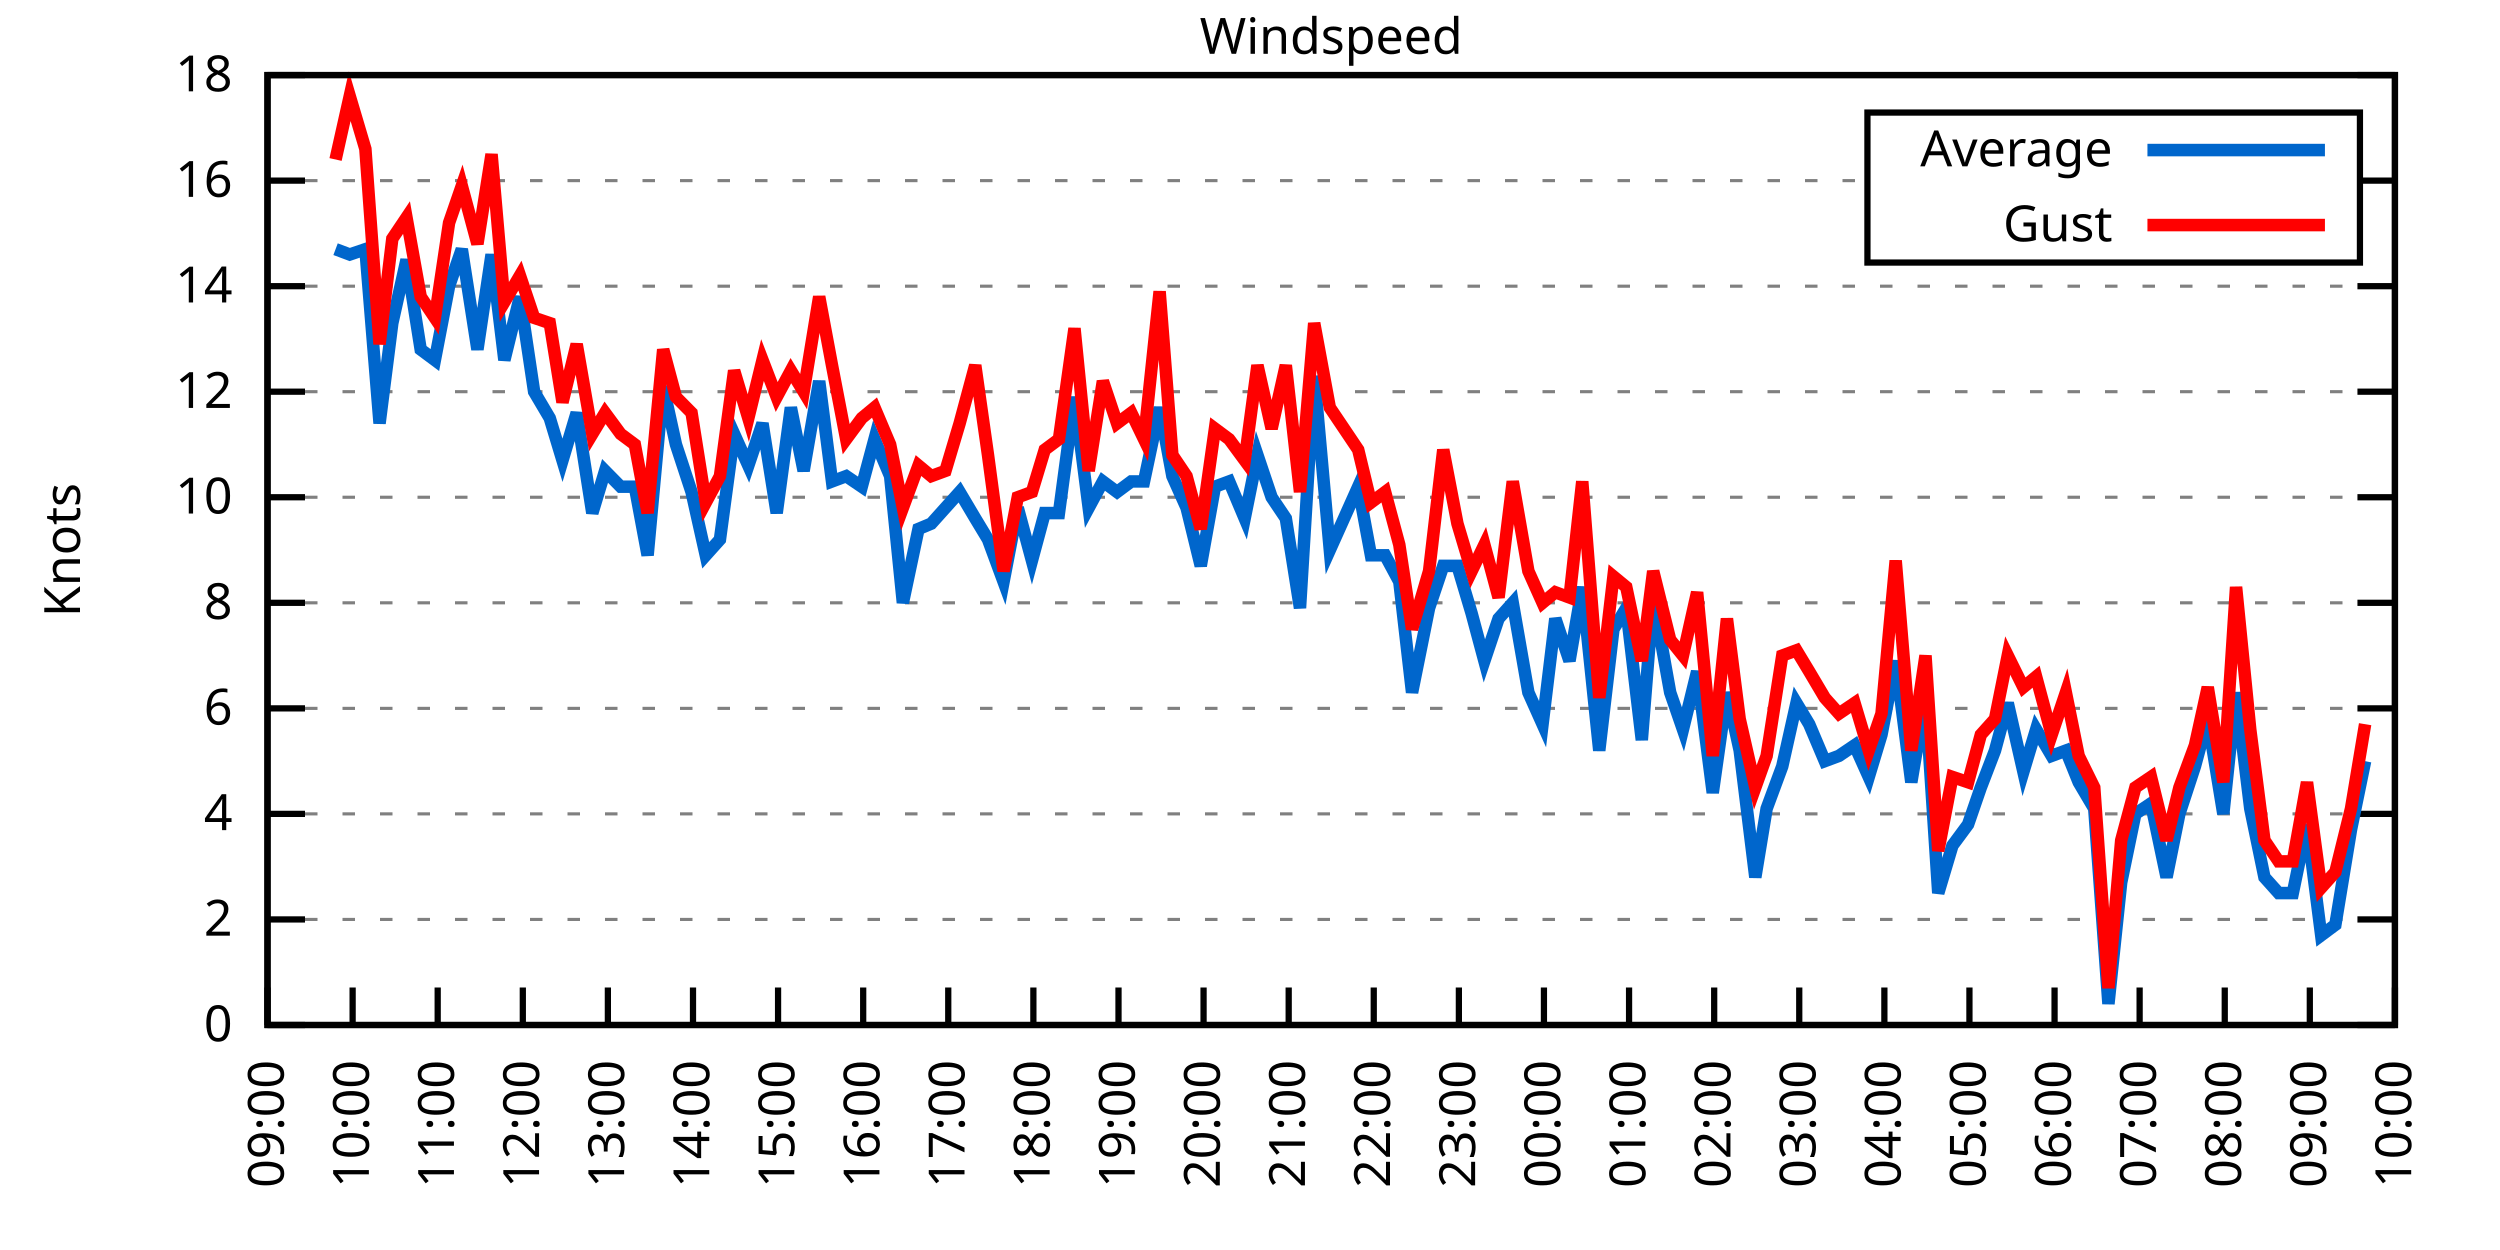
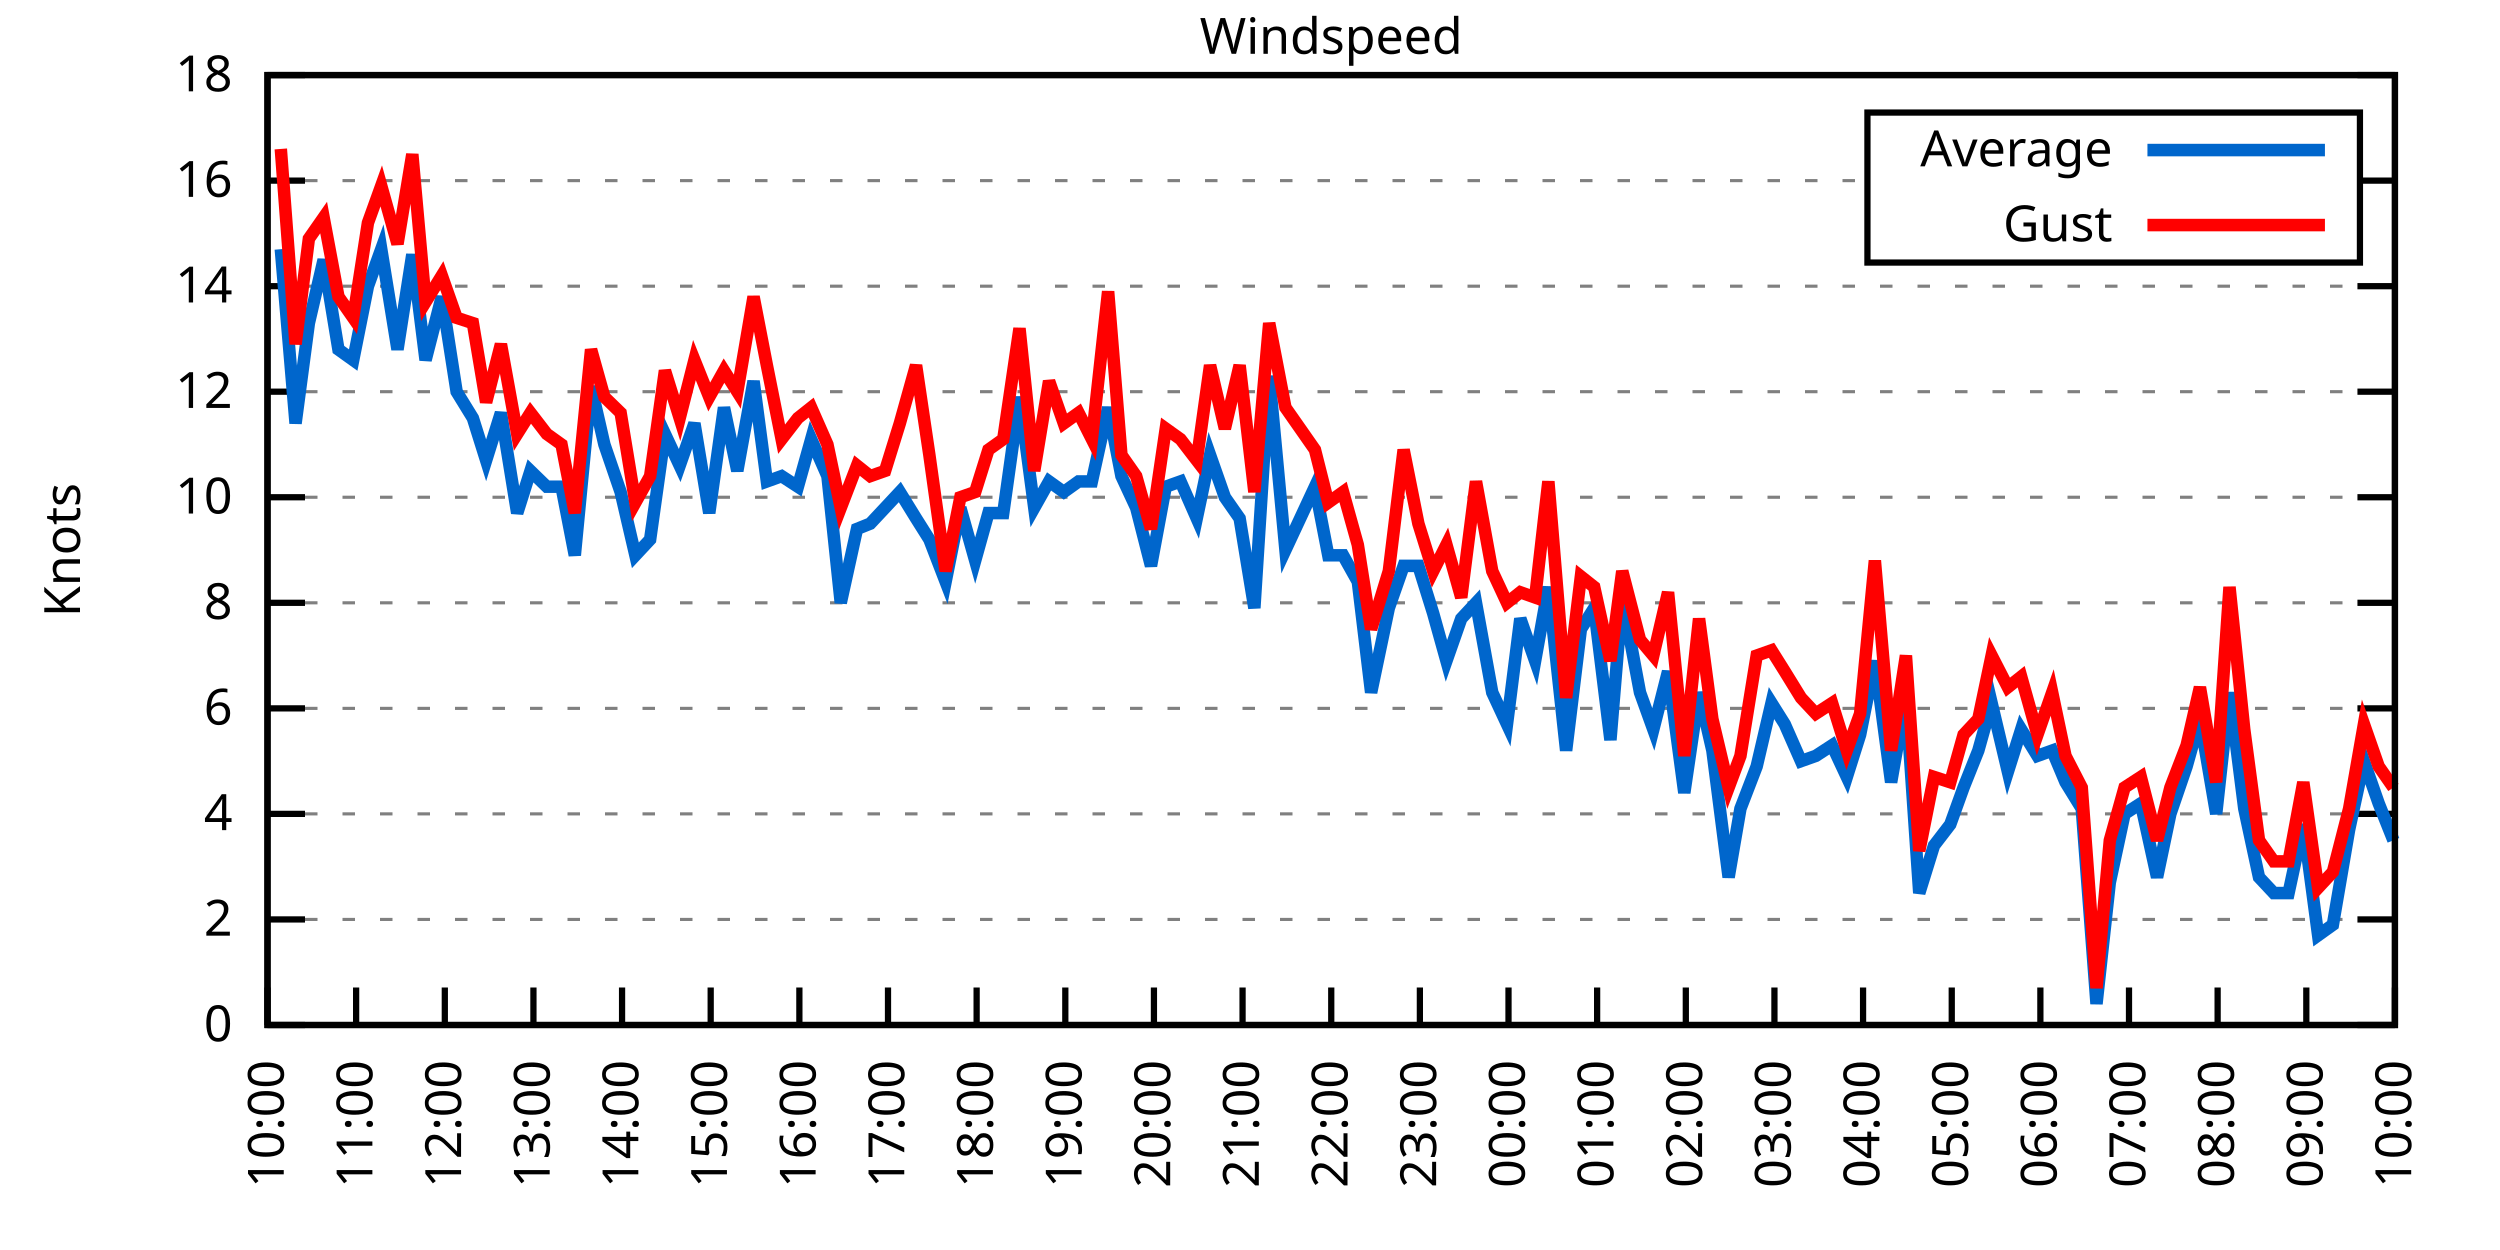
<svg xmlns="http://www.w3.org/2000/svg" xmlns:xlink="http://www.w3.org/1999/xlink" width="400" height="200" viewBox="0 0 400 200">
  <g id="gnuplot_canvas">
    <rect x="0" y="0" width="400" height="200" fill="none" />
    <defs>
      <circle id="gpDot" r="0.5" stroke-width="0.5" stroke="currentColor" />
      <path id="gpPt0" stroke-width="0.333" stroke="currentColor" d="M-1,0 h2 M0,-1 v2" />
      <path id="gpPt1" stroke-width="0.333" stroke="currentColor" d="M-1,-1 L1,1 M1,-1 L-1,1" />
      <path id="gpPt2" stroke-width="0.333" stroke="currentColor" d="M-1,0 L1,0 M0,-1 L0,1 M-1,-1 L1,1 M-1,1 L1,-1" />
      <rect id="gpPt3" stroke-width="0.333" stroke="currentColor" x="-1" y="-1" width="2" height="2" />
      <rect id="gpPt4" stroke-width="0.333" stroke="currentColor" fill="currentColor" x="-1" y="-1" width="2" height="2" />
      <circle id="gpPt5" stroke-width="0.333" stroke="currentColor" cx="0" cy="0" r="1" />
      <use xlink:href="#gpPt5" id="gpPt6" fill="currentColor" stroke="none" />
      <path id="gpPt7" stroke-width="0.333" stroke="currentColor" d="M0,-1.33 L-1.33,0.67 L1.33,0.67 z" />
      <use xlink:href="#gpPt7" id="gpPt8" fill="currentColor" stroke="none" />
      <use xlink:href="#gpPt7" id="gpPt9" stroke="currentColor" transform="rotate(180)" />
      <use xlink:href="#gpPt9" id="gpPt10" fill="currentColor" stroke="none" />
      <use xlink:href="#gpPt3" id="gpPt11" stroke="currentColor" transform="rotate(45)" />
      <use xlink:href="#gpPt11" id="gpPt12" fill="currentColor" stroke="none" />
      <path id="gpPt13" stroke-width="0.333" stroke="currentColor" d="M0,1.330 L1.265,0.411 L0.782,-1.067 L-0.782,-1.076 L-1.265,0.411 z" />
      <use xlink:href="#gpPt13" id="gpPt14" fill="currentColor" stroke="none" />
      <filter id="textbox" filterUnits="objectBoundingBox" x="0" y="0" height="1" width="1">
        <feFlood flood-color="white" flood-opacity="1" result="bgnd" />
        <feComposite in="SourceGraphic" in2="bgnd" operator="atop" />
      </filter>
      <filter id="greybox" filterUnits="objectBoundingBox" x="0" y="0" height="1" width="1">
        <feFlood flood-color="lightgrey" flood-opacity="1" result="grey" />
        <feComposite in="SourceGraphic" in2="grey" operator="atop" />
      </filter>
    </defs>
    <g fill="none" color="white" stroke="currentColor" stroke-width="1.00" stroke-linecap="butt" stroke-linejoin="miter">
</g>
    <g fill="none" color="black" stroke="currentColor" stroke-width="1.00" stroke-linecap="butt" stroke-linejoin="miter">
      <g stroke="none" shape-rendering="crispEdges">
        <polygon fill="rgb(255, 255, 255)" points="42.80,164.00 383.18,164.00 383.18,12.02 42.80,12.02 " />
      </g>
    </g>
    <g fill="none" color="black" stroke="currentColor" stroke-width="1.00" stroke-linecap="butt" stroke-linejoin="miter">
</g>
    <g fill="none" color="black" stroke="black" stroke-width="0.50" stroke-linecap="butt" stroke-linejoin="miter">
</g>
    <g fill="none" color="gray" stroke="currentColor" stroke-width="0.50" stroke-linecap="butt" stroke-linejoin="miter">
      <path stroke="gray" stroke-dasharray="2,4" class="gridline" d="M42.80,164.00 L383.19,164.00  " />
    </g>
    <g fill="none" color="gray" stroke="gray" stroke-width="1.00" stroke-linecap="butt" stroke-linejoin="miter">
</g>
    <g fill="none" color="black" stroke="currentColor" stroke-width="1.00" stroke-linecap="butt" stroke-linejoin="miter">
      <path stroke="black" d="M42.80,164.00 L48.80,164.00 M383.19,164.00 L377.19,164.00  " />
      <g transform="translate(37.20,166.60)" stroke="none" fill="black" font-family="Sans" font-size="8.00" text-anchor="end">
        <text>
          <tspan font-family="Sans"> 0</tspan>
        </text>
      </g>
    </g>
    <g fill="none" color="black" stroke="currentColor" stroke-width="1.00" stroke-linecap="butt" stroke-linejoin="miter">
</g>
    <g fill="none" color="black" stroke="black" stroke-width="0.50" stroke-linecap="butt" stroke-linejoin="miter">
</g>
    <g fill="none" color="gray" stroke="currentColor" stroke-width="0.50" stroke-linecap="butt" stroke-linejoin="miter">
      <path stroke="gray" stroke-dasharray="2,4" class="gridline" d="M42.80,147.11 L383.19,147.11  " />
    </g>
    <g fill="none" color="gray" stroke="gray" stroke-width="1.00" stroke-linecap="butt" stroke-linejoin="miter">
</g>
    <g fill="none" color="black" stroke="currentColor" stroke-width="1.00" stroke-linecap="butt" stroke-linejoin="miter">
      <path stroke="black" d="M42.80,147.11 L48.80,147.11 M383.19,147.11 L377.19,147.11  " />
      <g transform="translate(37.20,149.71)" stroke="none" fill="black" font-family="Sans" font-size="8.00" text-anchor="end">
        <text>
          <tspan font-family="Sans"> 2</tspan>
        </text>
      </g>
    </g>
    <g fill="none" color="black" stroke="currentColor" stroke-width="1.00" stroke-linecap="butt" stroke-linejoin="miter">
</g>
    <g fill="none" color="black" stroke="black" stroke-width="0.50" stroke-linecap="butt" stroke-linejoin="miter">
</g>
    <g fill="none" color="gray" stroke="currentColor" stroke-width="0.50" stroke-linecap="butt" stroke-linejoin="miter">
      <path stroke="gray" stroke-dasharray="2,4" class="gridline" d="M42.80,130.22 L383.19,130.22  " />
    </g>
    <g fill="none" color="gray" stroke="gray" stroke-width="1.00" stroke-linecap="butt" stroke-linejoin="miter">
</g>
    <g fill="none" color="black" stroke="currentColor" stroke-width="1.00" stroke-linecap="butt" stroke-linejoin="miter">
      <path stroke="black" d="M42.80,130.22 L48.80,130.22 M383.19,130.22 L377.19,130.22  " />
      <g transform="translate(37.20,132.82)" stroke="none" fill="black" font-family="Sans" font-size="8.00" text-anchor="end">
        <text>
          <tspan font-family="Sans"> 4</tspan>
        </text>
      </g>
    </g>
    <g fill="none" color="black" stroke="currentColor" stroke-width="1.00" stroke-linecap="butt" stroke-linejoin="miter">
</g>
    <g fill="none" color="black" stroke="black" stroke-width="0.50" stroke-linecap="butt" stroke-linejoin="miter">
</g>
    <g fill="none" color="gray" stroke="currentColor" stroke-width="0.50" stroke-linecap="butt" stroke-linejoin="miter">
      <path stroke="gray" stroke-dasharray="2,4" class="gridline" d="M42.80,113.34 L383.19,113.34  " />
    </g>
    <g fill="none" color="gray" stroke="gray" stroke-width="1.00" stroke-linecap="butt" stroke-linejoin="miter">
</g>
    <g fill="none" color="black" stroke="currentColor" stroke-width="1.00" stroke-linecap="butt" stroke-linejoin="miter">
      <path stroke="black" d="M42.80,113.34 L48.80,113.34 M383.19,113.34 L377.19,113.34  " />
      <g transform="translate(37.20,115.94)" stroke="none" fill="black" font-family="Sans" font-size="8.00" text-anchor="end">
        <text>
          <tspan font-family="Sans"> 6</tspan>
        </text>
      </g>
    </g>
    <g fill="none" color="black" stroke="currentColor" stroke-width="1.00" stroke-linecap="butt" stroke-linejoin="miter">
</g>
    <g fill="none" color="black" stroke="black" stroke-width="0.50" stroke-linecap="butt" stroke-linejoin="miter">
</g>
    <g fill="none" color="gray" stroke="currentColor" stroke-width="0.50" stroke-linecap="butt" stroke-linejoin="miter">
      <path stroke="gray" stroke-dasharray="2,4" class="gridline" d="M42.80,96.45 L383.19,96.45  " />
    </g>
    <g fill="none" color="gray" stroke="gray" stroke-width="1.00" stroke-linecap="butt" stroke-linejoin="miter">
</g>
    <g fill="none" color="black" stroke="currentColor" stroke-width="1.00" stroke-linecap="butt" stroke-linejoin="miter">
      <path stroke="black" d="M42.80,96.45 L48.80,96.45 M383.19,96.45 L377.19,96.45  " />
      <g transform="translate(37.20,99.05)" stroke="none" fill="black" font-family="Sans" font-size="8.00" text-anchor="end">
        <text>
          <tspan font-family="Sans"> 8</tspan>
        </text>
      </g>
    </g>
    <g fill="none" color="black" stroke="currentColor" stroke-width="1.00" stroke-linecap="butt" stroke-linejoin="miter">
</g>
    <g fill="none" color="black" stroke="black" stroke-width="0.50" stroke-linecap="butt" stroke-linejoin="miter">
</g>
    <g fill="none" color="gray" stroke="currentColor" stroke-width="0.50" stroke-linecap="butt" stroke-linejoin="miter">
      <path stroke="gray" stroke-dasharray="2,4" class="gridline" d="M42.80,79.56 L383.19,79.56  " />
    </g>
    <g fill="none" color="gray" stroke="gray" stroke-width="1.00" stroke-linecap="butt" stroke-linejoin="miter">
</g>
    <g fill="none" color="black" stroke="currentColor" stroke-width="1.00" stroke-linecap="butt" stroke-linejoin="miter">
      <path stroke="black" d="M42.80,79.56 L48.80,79.56 M383.19,79.56 L377.19,79.56  " />
      <g transform="translate(37.20,82.16)" stroke="none" fill="black" font-family="Sans" font-size="8.00" text-anchor="end">
        <text>
          <tspan font-family="Sans"> 10</tspan>
        </text>
      </g>
    </g>
    <g fill="none" color="black" stroke="currentColor" stroke-width="1.00" stroke-linecap="butt" stroke-linejoin="miter">
</g>
    <g fill="none" color="black" stroke="black" stroke-width="0.50" stroke-linecap="butt" stroke-linejoin="miter">
</g>
    <g fill="none" color="gray" stroke="currentColor" stroke-width="0.50" stroke-linecap="butt" stroke-linejoin="miter">
      <path stroke="gray" stroke-dasharray="2,4" class="gridline" d="M42.80,62.67 L383.19,62.67  " />
    </g>
    <g fill="none" color="gray" stroke="gray" stroke-width="1.00" stroke-linecap="butt" stroke-linejoin="miter">
</g>
    <g fill="none" color="black" stroke="currentColor" stroke-width="1.00" stroke-linecap="butt" stroke-linejoin="miter">
      <path stroke="black" d="M42.80,62.67 L48.80,62.67 M383.19,62.67 L377.19,62.67  " />
      <g transform="translate(37.20,65.27)" stroke="none" fill="black" font-family="Sans" font-size="8.00" text-anchor="end">
        <text>
          <tspan font-family="Sans"> 12</tspan>
        </text>
      </g>
    </g>
    <g fill="none" color="black" stroke="currentColor" stroke-width="1.00" stroke-linecap="butt" stroke-linejoin="miter">
</g>
    <g fill="none" color="black" stroke="black" stroke-width="0.50" stroke-linecap="butt" stroke-linejoin="miter">
</g>
    <g fill="none" color="gray" stroke="currentColor" stroke-width="0.50" stroke-linecap="butt" stroke-linejoin="miter">
      <path stroke="gray" stroke-dasharray="2,4" class="gridline" d="M42.80,45.79 L383.19,45.79  " />
    </g>
    <g fill="none" color="gray" stroke="gray" stroke-width="1.00" stroke-linecap="butt" stroke-linejoin="miter">
</g>
    <g fill="none" color="black" stroke="currentColor" stroke-width="1.00" stroke-linecap="butt" stroke-linejoin="miter">
      <path stroke="black" d="M42.80,45.79 L48.80,45.79 M383.19,45.79 L377.19,45.79  " />
      <g transform="translate(37.20,48.39)" stroke="none" fill="black" font-family="Sans" font-size="8.00" text-anchor="end">
        <text>
          <tspan font-family="Sans"> 14</tspan>
        </text>
      </g>
    </g>
    <g fill="none" color="black" stroke="currentColor" stroke-width="1.00" stroke-linecap="butt" stroke-linejoin="miter">
</g>
    <g fill="none" color="black" stroke="black" stroke-width="0.50" stroke-linecap="butt" stroke-linejoin="miter">
</g>
    <g fill="none" color="gray" stroke="currentColor" stroke-width="0.50" stroke-linecap="butt" stroke-linejoin="miter">
      <path stroke="gray" stroke-dasharray="2,4" class="gridline" d="M42.80,28.90 L298.79,28.90 M377.59,28.90 L383.19,28.90  " />
    </g>
    <g fill="none" color="gray" stroke="gray" stroke-width="1.00" stroke-linecap="butt" stroke-linejoin="miter">
</g>
    <g fill="none" color="black" stroke="currentColor" stroke-width="1.00" stroke-linecap="butt" stroke-linejoin="miter">
      <path stroke="black" d="M42.80,28.90 L48.80,28.90 M383.19,28.90 L377.19,28.90  " />
      <g transform="translate(37.20,31.50)" stroke="none" fill="black" font-family="Sans" font-size="8.00" text-anchor="end">
        <text>
          <tspan font-family="Sans"> 16</tspan>
        </text>
      </g>
    </g>
    <g fill="none" color="black" stroke="currentColor" stroke-width="1.00" stroke-linecap="butt" stroke-linejoin="miter">
</g>
    <g fill="none" color="black" stroke="black" stroke-width="0.50" stroke-linecap="butt" stroke-linejoin="miter">
</g>
    <g fill="none" color="gray" stroke="currentColor" stroke-width="0.50" stroke-linecap="butt" stroke-linejoin="miter">
      <path stroke="gray" stroke-dasharray="2,4" class="gridline" d="M42.80,12.01 L383.19,12.01  " />
    </g>
    <g fill="none" color="gray" stroke="gray" stroke-width="1.00" stroke-linecap="butt" stroke-linejoin="miter">
</g>
    <g fill="none" color="black" stroke="currentColor" stroke-width="1.00" stroke-linecap="butt" stroke-linejoin="miter">
      <path stroke="black" d="M42.80,12.01 L48.80,12.01 M383.19,12.01 L377.19,12.01  " />
      <g transform="translate(37.20,14.61)" stroke="none" fill="black" font-family="Sans" font-size="8.00" text-anchor="end">
        <text>
          <tspan font-family="Sans"> 18</tspan>
        </text>
      </g>
    </g>
    <g fill="none" color="black" stroke="currentColor" stroke-width="1.00" stroke-linecap="butt" stroke-linejoin="miter">
      <path stroke="black" d="M42.80,164.00 L42.80,158.00  " />
      <g transform="translate(45.40,169.60) rotate(270.00)" stroke="none" fill="black" font-family="Sans" font-size="8.00" text-anchor="end">
        <text>
-           <tspan font-family="Sans">09:00</tspan>
-         </text>
-       </g>
-     </g>
-     <g fill="none" color="black" stroke="currentColor" stroke-width="1.00" stroke-linecap="butt" stroke-linejoin="miter">
-       <path stroke="black" d="M56.42,164.00 L56.42,158.00  " />
-       <g transform="translate(59.02,169.60) rotate(270.00)" stroke="none" fill="black" font-family="Sans" font-size="8.00" text-anchor="end">
-         <text>
          <tspan font-family="Sans">10:00</tspan>
        </text>
      </g>
    </g>
    <g fill="none" color="black" stroke="currentColor" stroke-width="1.00" stroke-linecap="butt" stroke-linejoin="miter">
-       <path stroke="black" d="M70.03,164.00 L70.03,158.00  " />
-       <g transform="translate(72.63,169.60) rotate(270.00)" stroke="none" fill="black" font-family="Sans" font-size="8.00" text-anchor="end">
+       <path stroke="black" d="M56.98,164.00 L56.98,158.00  " />
+       <g transform="translate(59.58,169.60) rotate(270.00)" stroke="none" fill="black" font-family="Sans" font-size="8.00" text-anchor="end">
        <text>
          <tspan font-family="Sans">11:00</tspan>
        </text>
      </g>
    </g>
    <g fill="none" color="black" stroke="currentColor" stroke-width="1.00" stroke-linecap="butt" stroke-linejoin="miter">
-       <path stroke="black" d="M83.65,164.00 L83.65,158.00  " />
-       <g transform="translate(86.25,169.60) rotate(270.00)" stroke="none" fill="black" font-family="Sans" font-size="8.00" text-anchor="end">
+       <path stroke="black" d="M71.17,164.00 L71.17,158.00  " />
+       <g transform="translate(73.77,169.60) rotate(270.00)" stroke="none" fill="black" font-family="Sans" font-size="8.00" text-anchor="end">
        <text>
          <tspan font-family="Sans">12:00</tspan>
        </text>
      </g>
    </g>
    <g fill="none" color="black" stroke="currentColor" stroke-width="1.00" stroke-linecap="butt" stroke-linejoin="miter">
-       <path stroke="black" d="M97.26,164.00 L97.26,158.00  " />
-       <g transform="translate(99.86,169.60) rotate(270.00)" stroke="none" fill="black" font-family="Sans" font-size="8.00" text-anchor="end">
+       <path stroke="black" d="M85.35,164.00 L85.35,158.00  " />
+       <g transform="translate(87.95,169.60) rotate(270.00)" stroke="none" fill="black" font-family="Sans" font-size="8.00" text-anchor="end">
        <text>
          <tspan font-family="Sans">13:00</tspan>
        </text>
      </g>
    </g>
    <g fill="none" color="black" stroke="currentColor" stroke-width="1.00" stroke-linecap="butt" stroke-linejoin="miter">
-       <path stroke="black" d="M110.88,164.00 L110.88,158.00  " />
-       <g transform="translate(113.48,169.60) rotate(270.00)" stroke="none" fill="black" font-family="Sans" font-size="8.00" text-anchor="end">
+       <path stroke="black" d="M99.53,164.00 L99.53,158.00  " />
+       <g transform="translate(102.13,169.60) rotate(270.00)" stroke="none" fill="black" font-family="Sans" font-size="8.00" text-anchor="end">
        <text>
          <tspan font-family="Sans">14:00</tspan>
        </text>
      </g>
    </g>
    <g fill="none" color="black" stroke="currentColor" stroke-width="1.00" stroke-linecap="butt" stroke-linejoin="miter">
-       <path stroke="black" d="M124.49,164.00 L124.49,158.00  " />
-       <g transform="translate(127.09,169.60) rotate(270.00)" stroke="none" fill="black" font-family="Sans" font-size="8.00" text-anchor="end">
+       <path stroke="black" d="M113.71,164.00 L113.71,158.00  " />
+       <g transform="translate(116.31,169.60) rotate(270.00)" stroke="none" fill="black" font-family="Sans" font-size="8.00" text-anchor="end">
        <text>
          <tspan font-family="Sans">15:00</tspan>
        </text>
      </g>
    </g>
    <g fill="none" color="black" stroke="currentColor" stroke-width="1.00" stroke-linecap="butt" stroke-linejoin="miter">
-       <path stroke="black" d="M138.11,164.00 L138.11,158.00  " />
-       <g transform="translate(140.71,169.60) rotate(270.00)" stroke="none" fill="black" font-family="Sans" font-size="8.00" text-anchor="end">
+       <path stroke="black" d="M127.90,164.00 L127.90,158.00  " />
+       <g transform="translate(130.50,169.60) rotate(270.00)" stroke="none" fill="black" font-family="Sans" font-size="8.00" text-anchor="end">
        <text>
          <tspan font-family="Sans">16:00</tspan>
        </text>
      </g>
    </g>
    <g fill="none" color="black" stroke="currentColor" stroke-width="1.00" stroke-linecap="butt" stroke-linejoin="miter">
-       <path stroke="black" d="M151.72,164.00 L151.72,158.00  " />
-       <g transform="translate(154.32,169.60) rotate(270.00)" stroke="none" fill="black" font-family="Sans" font-size="8.00" text-anchor="end">
+       <path stroke="black" d="M142.08,164.00 L142.08,158.00  " />
+       <g transform="translate(144.68,169.60) rotate(270.00)" stroke="none" fill="black" font-family="Sans" font-size="8.00" text-anchor="end">
        <text>
          <tspan font-family="Sans">17:00</tspan>
        </text>
      </g>
    </g>
    <g fill="none" color="black" stroke="currentColor" stroke-width="1.00" stroke-linecap="butt" stroke-linejoin="miter">
-       <path stroke="black" d="M165.34,164.00 L165.34,158.00  " />
-       <g transform="translate(167.94,169.60) rotate(270.00)" stroke="none" fill="black" font-family="Sans" font-size="8.00" text-anchor="end">
+       <path stroke="black" d="M156.26,164.00 L156.26,158.00  " />
+       <g transform="translate(158.86,169.60) rotate(270.00)" stroke="none" fill="black" font-family="Sans" font-size="8.00" text-anchor="end">
        <text>
          <tspan font-family="Sans">18:00</tspan>
        </text>
      </g>
    </g>
    <g fill="none" color="black" stroke="currentColor" stroke-width="1.00" stroke-linecap="butt" stroke-linejoin="miter">
-       <path stroke="black" d="M178.96,164.00 L178.96,158.00  " />
-       <g transform="translate(181.56,169.60) rotate(270.00)" stroke="none" fill="black" font-family="Sans" font-size="8.00" text-anchor="end">
+       <path stroke="black" d="M170.45,164.00 L170.45,158.00  " />
+       <g transform="translate(173.05,169.60) rotate(270.00)" stroke="none" fill="black" font-family="Sans" font-size="8.00" text-anchor="end">
        <text>
          <tspan font-family="Sans">19:00</tspan>
        </text>
      </g>
    </g>
    <g fill="none" color="black" stroke="currentColor" stroke-width="1.00" stroke-linecap="butt" stroke-linejoin="miter">
-       <path stroke="black" d="M192.57,164.00 L192.57,158.00  " />
-       <g transform="translate(195.17,169.60) rotate(270.00)" stroke="none" fill="black" font-family="Sans" font-size="8.00" text-anchor="end">
+       <path stroke="black" d="M184.63,164.00 L184.63,158.00  " />
+       <g transform="translate(187.23,169.60) rotate(270.00)" stroke="none" fill="black" font-family="Sans" font-size="8.00" text-anchor="end">
        <text>
          <tspan font-family="Sans">20:00</tspan>
        </text>
      </g>
    </g>
    <g fill="none" color="black" stroke="currentColor" stroke-width="1.00" stroke-linecap="butt" stroke-linejoin="miter">
-       <path stroke="black" d="M206.19,164.00 L206.19,158.00  " />
-       <g transform="translate(208.79,169.60) rotate(270.00)" stroke="none" fill="black" font-family="Sans" font-size="8.00" text-anchor="end">
+       <path stroke="black" d="M198.81,164.00 L198.81,158.00  " />
+       <g transform="translate(201.41,169.60) rotate(270.00)" stroke="none" fill="black" font-family="Sans" font-size="8.00" text-anchor="end">
        <text>
          <tspan font-family="Sans">21:00</tspan>
        </text>
      </g>
    </g>
    <g fill="none" color="black" stroke="currentColor" stroke-width="1.00" stroke-linecap="butt" stroke-linejoin="miter">
-       <path stroke="black" d="M219.80,164.00 L219.80,158.00  " />
-       <g transform="translate(222.40,169.60) rotate(270.00)" stroke="none" fill="black" font-family="Sans" font-size="8.00" text-anchor="end">
+       <path stroke="black" d="M213.00,164.00 L213.00,158.00  " />
+       <g transform="translate(215.60,169.60) rotate(270.00)" stroke="none" fill="black" font-family="Sans" font-size="8.00" text-anchor="end">
        <text>
          <tspan font-family="Sans">22:00</tspan>
        </text>
      </g>
    </g>
    <g fill="none" color="black" stroke="currentColor" stroke-width="1.00" stroke-linecap="butt" stroke-linejoin="miter">
-       <path stroke="black" d="M233.42,164.00 L233.42,158.00  " />
-       <g transform="translate(236.02,169.60) rotate(270.00)" stroke="none" fill="black" font-family="Sans" font-size="8.00" text-anchor="end">
+       <path stroke="black" d="M227.18,164.00 L227.18,158.00  " />
+       <g transform="translate(229.78,169.60) rotate(270.00)" stroke="none" fill="black" font-family="Sans" font-size="8.00" text-anchor="end">
        <text>
          <tspan font-family="Sans">23:00</tspan>
        </text>
      </g>
    </g>
    <g fill="none" color="black" stroke="currentColor" stroke-width="1.00" stroke-linecap="butt" stroke-linejoin="miter">
-       <path stroke="black" d="M247.03,164.00 L247.03,158.00  " />
-       <g transform="translate(249.63,169.60) rotate(270.00)" stroke="none" fill="black" font-family="Sans" font-size="8.00" text-anchor="end">
+       <path stroke="black" d="M241.36,164.00 L241.36,158.00  " />
+       <g transform="translate(243.96,169.60) rotate(270.00)" stroke="none" fill="black" font-family="Sans" font-size="8.00" text-anchor="end">
        <text>
          <tspan font-family="Sans">00:00</tspan>
        </text>
      </g>
    </g>
    <g fill="none" color="black" stroke="currentColor" stroke-width="1.00" stroke-linecap="butt" stroke-linejoin="miter">
-       <path stroke="black" d="M260.65,164.00 L260.65,158.00  " />
-       <g transform="translate(263.25,169.60) rotate(270.00)" stroke="none" fill="black" font-family="Sans" font-size="8.00" text-anchor="end">
+       <path stroke="black" d="M255.54,164.00 L255.54,158.00  " />
+       <g transform="translate(258.14,169.60) rotate(270.00)" stroke="none" fill="black" font-family="Sans" font-size="8.00" text-anchor="end">
        <text>
          <tspan font-family="Sans">01:00</tspan>
        </text>
      </g>
    </g>
    <g fill="none" color="black" stroke="currentColor" stroke-width="1.00" stroke-linecap="butt" stroke-linejoin="miter">
-       <path stroke="black" d="M274.27,164.00 L274.27,158.00  " />
-       <g transform="translate(276.87,169.60) rotate(270.00)" stroke="none" fill="black" font-family="Sans" font-size="8.00" text-anchor="end">
+       <path stroke="black" d="M269.73,164.00 L269.73,158.00  " />
+       <g transform="translate(272.33,169.60) rotate(270.00)" stroke="none" fill="black" font-family="Sans" font-size="8.00" text-anchor="end">
        <text>
          <tspan font-family="Sans">02:00</tspan>
        </text>
      </g>
    </g>
    <g fill="none" color="black" stroke="currentColor" stroke-width="1.00" stroke-linecap="butt" stroke-linejoin="miter">
-       <path stroke="black" d="M287.88,164.00 L287.88,158.00  " />
-       <g transform="translate(290.48,169.60) rotate(270.00)" stroke="none" fill="black" font-family="Sans" font-size="8.00" text-anchor="end">
+       <path stroke="black" d="M283.91,164.00 L283.91,158.00  " />
+       <g transform="translate(286.51,169.60) rotate(270.00)" stroke="none" fill="black" font-family="Sans" font-size="8.00" text-anchor="end">
        <text>
          <tspan font-family="Sans">03:00</tspan>
        </text>
      </g>
    </g>
    <g fill="none" color="black" stroke="currentColor" stroke-width="1.00" stroke-linecap="butt" stroke-linejoin="miter">
-       <path stroke="black" d="M301.50,164.00 L301.50,158.00  " />
-       <g transform="translate(304.10,169.60) rotate(270.00)" stroke="none" fill="black" font-family="Sans" font-size="8.00" text-anchor="end">
+       <path stroke="black" d="M298.09,164.00 L298.09,158.00  " />
+       <g transform="translate(300.69,169.60) rotate(270.00)" stroke="none" fill="black" font-family="Sans" font-size="8.00" text-anchor="end">
        <text>
          <tspan font-family="Sans">04:00</tspan>
        </text>
      </g>
    </g>
    <g fill="none" color="black" stroke="currentColor" stroke-width="1.00" stroke-linecap="butt" stroke-linejoin="miter">
-       <path stroke="black" d="M315.11,164.00 L315.11,158.00  " />
-       <g transform="translate(317.71,169.60) rotate(270.00)" stroke="none" fill="black" font-family="Sans" font-size="8.00" text-anchor="end">
+       <path stroke="black" d="M312.28,164.00 L312.28,158.00  " />
+       <g transform="translate(314.88,169.60) rotate(270.00)" stroke="none" fill="black" font-family="Sans" font-size="8.00" text-anchor="end">
        <text>
          <tspan font-family="Sans">05:00</tspan>
        </text>
      </g>
    </g>
    <g fill="none" color="black" stroke="currentColor" stroke-width="1.00" stroke-linecap="butt" stroke-linejoin="miter">
-       <path stroke="black" d="M328.73,164.00 L328.73,158.00  " />
-       <g transform="translate(331.33,169.60) rotate(270.00)" stroke="none" fill="black" font-family="Sans" font-size="8.00" text-anchor="end">
+       <path stroke="black" d="M326.46,164.00 L326.46,158.00  " />
+       <g transform="translate(329.06,169.60) rotate(270.00)" stroke="none" fill="black" font-family="Sans" font-size="8.00" text-anchor="end">
        <text>
          <tspan font-family="Sans">06:00</tspan>
        </text>
      </g>
    </g>
    <g fill="none" color="black" stroke="currentColor" stroke-width="1.00" stroke-linecap="butt" stroke-linejoin="miter">
-       <path stroke="black" d="M342.34,164.00 L342.34,158.00  " />
-       <g transform="translate(344.94,169.60) rotate(270.00)" stroke="none" fill="black" font-family="Sans" font-size="8.00" text-anchor="end">
+       <path stroke="black" d="M340.64,164.00 L340.64,158.00  " />
+       <g transform="translate(343.24,169.60) rotate(270.00)" stroke="none" fill="black" font-family="Sans" font-size="8.00" text-anchor="end">
        <text>
          <tspan font-family="Sans">07:00</tspan>
        </text>
      </g>
    </g>
    <g fill="none" color="black" stroke="currentColor" stroke-width="1.00" stroke-linecap="butt" stroke-linejoin="miter">
-       <path stroke="black" d="M355.96,164.00 L355.96,158.00  " />
-       <g transform="translate(358.56,169.60) rotate(270.00)" stroke="none" fill="black" font-family="Sans" font-size="8.00" text-anchor="end">
+       <path stroke="black" d="M354.82,164.00 L354.82,158.00  " />
+       <g transform="translate(357.42,169.60) rotate(270.00)" stroke="none" fill="black" font-family="Sans" font-size="8.00" text-anchor="end">
        <text>
          <tspan font-family="Sans">08:00</tspan>
        </text>
      </g>
    </g>
    <g fill="none" color="black" stroke="currentColor" stroke-width="1.00" stroke-linecap="butt" stroke-linejoin="miter">
-       <path stroke="black" d="M369.57,164.00 L369.57,158.00  " />
-       <g transform="translate(372.17,169.60) rotate(270.00)" stroke="none" fill="black" font-family="Sans" font-size="8.00" text-anchor="end">
+       <path stroke="black" d="M369.01,164.00 L369.01,158.00  " />
+       <g transform="translate(371.61,169.60) rotate(270.00)" stroke="none" fill="black" font-family="Sans" font-size="8.00" text-anchor="end">
        <text>
          <tspan font-family="Sans">09:00</tspan>
        </text>
      </g>
    </g>
    <g fill="none" color="black" stroke="currentColor" stroke-width="1.00" stroke-linecap="butt" stroke-linejoin="miter">
      <path stroke="black" d="M383.19,164.00 L383.19,158.00  " />
      <g transform="translate(385.79,169.60) rotate(270.00)" stroke="none" fill="black" font-family="Sans" font-size="8.00" text-anchor="end">
        <text>
          <tspan font-family="Sans">10:00</tspan>
        </text>
      </g>
    </g>
    <g fill="none" color="black" stroke="currentColor" stroke-width="1.00" stroke-linecap="butt" stroke-linejoin="miter">
</g>
    <g fill="none" color="black" stroke="currentColor" stroke-width="1.00" stroke-linecap="butt" stroke-linejoin="miter">
      <path stroke="black" d="M42.80,12.01 L42.80,164.00 L383.19,164.00 L383.19,12.01 L42.80,12.01 Z  " />
    </g>
    <g fill="none" color="black" stroke="currentColor" stroke-width="1.00" stroke-linecap="butt" stroke-linejoin="miter">
</g>
    <g fill="none" color="black" stroke="currentColor" stroke-width="1.00" stroke-linecap="butt" stroke-linejoin="miter">
      <path stroke="black" d="M298.79,42.01 L298.79,18.01 L377.59,18.01 L377.59,42.01 L298.79,42.01 Z  " />
    </g>
    <g id="Windspeed_plot_1">
      <g fill="none" color="white" stroke="black" stroke-width="2.00" stroke-linecap="butt" stroke-linejoin="miter">
</g>
      <g fill="none" color="black" stroke="currentColor" stroke-width="2.00" stroke-linecap="butt" stroke-linejoin="miter">
        <g transform="translate(337.99,26.61)" stroke="none" fill="black" font-family="Sans" font-size="8.00" text-anchor="end">
          <text>
            <tspan font-family="Sans">Average</tspan>
          </text>
        </g>
      </g>
      <g fill="none" color="black" stroke="currentColor" stroke-width="2.00" stroke-linecap="butt" stroke-linejoin="miter">
-         <path stroke="rgb(  0, 102, 204)" d="M343.59,24.01 L371.99,24.01 M53.69,39.87 L55.96,40.72 L58.46,39.87 L60.73,67.74 L62.77,51.70 L65.04,41.56   L67.31,55.92 L69.58,57.61 L71.85,45.79 L73.89,39.87 L76.39,55.92 L78.65,40.72 L80.70,57.61 L83.19,47.47   L85.46,62.67 L87.96,66.90 L90.00,73.65 L92.27,66.05 L94.77,82.09 L96.81,75.34 L99.30,77.87 L101.57,77.87   L103.62,88.85 L106.11,61.83 L108.15,71.12 L110.65,78.72 L112.92,88.85 L115.19,86.32 L117.46,69.43 L119.73,74.49   L122.00,67.74 L124.27,82.09 L126.54,65.21 L128.58,75.34 L131.07,60.98 L133.12,77.03 L135.39,76.18 L137.88,77.87   L139.92,70.27 L142.42,76.18 L144.46,96.45 L146.96,84.63 L149.00,83.78 L151.27,81.25 L153.54,78.72 L156.04,82.94   L158.08,86.32 L160.57,93.07 L162.84,81.25 L165.11,89.69 L167.16,82.09 L169.43,82.09 L171.92,63.52 L174.19,81.25   L176.46,77.03 L178.73,78.72 L181.00,77.03 L183.04,77.03 L185.54,65.21 L187.58,76.18 L189.85,81.25 L192.12,90.54   L194.39,77.87 L196.66,77.03 L199.15,82.94 L201.19,72.81 L203.46,79.56 L205.73,82.94 L208.00,97.29 L210.27,60.14   L212.77,88.00 L215.04,82.94 L217.31,77.87 L219.35,88.85 L221.62,88.85 L223.89,93.07 L225.93,110.80 L228.65,97.29   L230.92,90.54 L233.19,90.54 L235.46,98.14 L237.50,105.74 L239.77,98.98 L242.04,96.45 L244.54,110.80 L246.81,115.87   L248.85,98.98 L251.12,105.74 L253.16,93.92 L255.88,120.09 L258.15,100.67 L260.20,97.29 L262.69,118.40 L264.51,95.60   L267.23,110.80 L269.27,116.71 L271.54,107.43 L274.04,126.85 L276.31,110.80 L278.35,120.09 L280.85,140.36 L282.66,129.38   L285.16,122.62 L287.43,112.49 L289.47,115.87 L291.97,121.78 L294.23,120.94 L296.73,119.25 L299.00,124.31 L301.04,117.56   L303.31,105.74 L305.81,125.16 L308.08,111.65 L310.12,142.89 L312.39,135.29 L314.89,131.91 L316.93,126.00 L319.20,120.09   L321.24,112.49 L323.74,123.47 L325.78,116.71 L328.27,120.94 L330.54,120.09 L332.59,125.16 L335.08,129.38 L337.35,160.62   L339.39,141.20 L341.66,130.22 L344.16,128.54 L346.65,140.36 L348.70,130.22 L351.19,122.62 L353.24,115.03 L355.73,130.22   L357.77,110.80 L360.04,129.38 L362.31,140.36 L364.58,142.89 L366.85,142.89 L369.12,131.91 L371.39,149.65 L373.66,147.96   L376.16,132.76 L378.42,121.78  " />
+         <path stroke="rgb(  0, 102, 204)" d="M343.59,24.01 L371.99,24.01 M44.93,39.87 L47.29,67.74 L49.42,51.70 L51.78,41.56 L54.15,55.92 L56.51,57.61   L58.87,45.79 L61.00,39.87 L63.60,55.92 L65.97,40.72 L68.09,57.61 L70.69,47.47 L73.06,62.67 L75.66,66.90   L77.78,73.65 L80.15,66.05 L82.75,82.09 L84.88,75.34 L87.48,77.87 L89.84,77.87 L91.97,88.85 L94.57,61.83   L96.70,71.12 L99.30,78.72 L101.66,88.85 L104.02,86.32 L106.39,69.43 L108.75,74.49 L111.11,67.74 L113.48,82.09   L115.84,65.21 L117.97,75.34 L120.57,60.98 L122.70,77.03 L125.06,76.18 L127.66,77.87 L129.79,70.27 L132.39,76.18   L134.52,96.45 L137.12,84.63 L139.24,83.78 L141.61,81.25 L143.97,78.72 L146.57,82.94 L148.70,86.32 L151.30,93.07   L153.66,81.25 L156.03,89.69 L158.15,82.09 L160.52,82.09 L163.12,63.52 L165.48,81.25 L167.85,77.03 L170.21,78.72   L172.57,77.03 L174.70,77.03 L177.30,65.21 L179.43,76.18 L181.79,81.25 L184.16,90.54 L186.52,77.87 L188.88,77.03   L191.48,82.94 L193.61,72.81 L195.98,79.56 L198.34,82.94 L200.70,97.29 L203.07,60.14 L205.67,88.00 L208.03,82.94   L210.39,77.87 L212.52,88.85 L214.89,88.85 L217.25,93.07 L219.38,110.80 L222.21,97.29 L224.58,90.54 L226.94,90.54   L229.31,98.14 L231.43,105.74 L233.80,98.98 L236.16,96.45 L238.76,110.80 L241.12,115.87 L243.25,98.98 L245.62,105.74   L247.74,93.92 L250.58,120.09 L252.94,100.67 L255.07,97.29 L257.67,118.40 L259.56,95.60 L262.40,110.80 L264.53,116.71   L266.89,107.43 L269.49,126.85 L271.85,110.80 L273.98,120.09 L276.58,140.36 L278.47,129.38 L281.07,122.62 L283.44,112.49   L285.56,115.87 L288.16,121.78 L290.53,120.94 L293.13,119.25 L295.49,124.31 L297.62,117.56 L299.98,105.74 L302.58,125.16   L304.95,111.65 L307.08,142.89 L309.44,135.29 L312.04,131.91 L314.17,126.00 L316.53,120.09 L318.66,112.49 L321.26,123.47   L323.39,116.71 L325.99,120.94 L328.35,120.09 L330.48,125.16 L333.08,129.38 L335.44,160.62 L337.57,141.20 L339.93,130.22   L342.53,128.54 L345.13,140.36 L347.26,130.22 L349.86,122.62 L351.99,115.03 L354.59,130.22 L356.72,110.80 L359.08,129.38   L361.44,140.36 L363.81,142.89 L366.17,142.89 L368.53,131.91 L370.90,149.65 L373.26,147.96 L375.86,132.76 L378.23,121.78   L380.59,128.54 L382.95,134.45  " />
      </g>
    </g>
    <g id="Windspeed_plot_2">
      <g fill="none" color="black" stroke="currentColor" stroke-width="2.00" stroke-linecap="butt" stroke-linejoin="miter">
        <g transform="translate(337.99,38.61)" stroke="none" fill="black" font-family="Sans" font-size="8.00" text-anchor="end">
          <text>
            <tspan font-family="Sans">Gust</tspan>
          </text>
        </g>
      </g>
      <g fill="none" color="black" stroke="currentColor" stroke-width="2.00" stroke-linecap="butt" stroke-linejoin="miter">
-         <path stroke="rgb(255,   0,   0)" d="M343.59,36.01 L371.99,36.01 M53.69,25.52 L55.96,15.39 L58.46,23.83 L60.73,55.07 L62.77,38.19 L65.04,34.81   L67.31,47.47 L69.58,50.85 L71.85,35.65 L73.89,29.74 L76.39,39.03 L78.65,24.68 L80.70,48.32 L83.19,44.10   L85.46,50.85 L87.96,51.70 L90.00,64.36 L92.27,55.07 L94.77,69.43 L96.81,66.05 L99.30,69.43 L101.57,71.12   L103.62,82.09 L106.11,55.92 L108.15,63.52 L110.65,66.05 L112.92,80.41 L115.19,76.18 L117.46,59.30 L119.73,66.90   L122.00,57.61 L124.27,63.52 L126.54,59.30 L128.58,62.67 L131.07,47.47 L133.12,58.45 L135.39,70.27 L137.88,66.90   L139.92,65.21 L142.42,71.12 L144.46,81.25 L146.96,74.49 L149.00,76.18 L151.27,75.34 L153.54,67.74 L156.04,58.45   L158.08,72.81 L160.57,91.38 L162.84,79.56 L165.11,78.72 L167.16,71.96 L169.43,70.27 L171.92,52.54 L174.19,75.34   L176.46,60.98 L178.73,67.74 L181.00,66.05 L183.04,70.27 L185.54,46.63 L187.58,72.81 L189.85,76.18 L192.12,84.63   L194.39,68.58 L196.66,70.27 L199.15,73.65 L201.19,58.45 L203.46,68.58 L205.73,58.45 L208.00,78.72 L210.27,51.70   L212.77,65.21 L215.04,68.58 L217.31,71.96 L219.35,80.41 L221.62,78.72 L223.89,87.16 L225.93,100.67 L228.65,91.38   L230.92,71.96 L233.19,83.78 L235.46,91.38 L237.50,87.16 L239.77,95.60 L242.04,77.03 L244.54,91.38 L246.81,96.45   L248.85,94.76 L251.12,95.60 L253.16,77.03 L255.88,111.65 L258.15,92.23 L260.20,93.92 L262.69,105.74 L264.51,91.38   L267.23,102.36 L269.27,104.89 L271.54,94.76 L274.04,120.94 L276.31,98.98 L278.35,115.03 L280.85,126.00 L282.66,120.94   L285.16,104.89 L287.43,104.05 L289.47,107.43 L291.97,111.65 L294.23,114.18 L296.73,112.49 L299.00,120.09 L301.04,114.18   L303.31,89.69 L305.81,120.09 L308.08,104.89 L310.12,136.14 L312.39,124.31 L314.89,125.16 L316.93,117.56 L319.20,115.03   L321.24,104.89 L323.74,109.96 L325.78,108.27 L328.27,117.56 L330.54,110.80 L332.59,120.94 L335.08,126.00 L337.35,158.09   L339.39,134.45 L341.66,126.00 L344.16,124.31 L346.65,134.45 L348.70,126.00 L351.19,119.25 L353.24,109.96 L355.73,125.16   L357.77,93.92 L360.04,116.71 L362.31,134.45 L364.58,137.82 L366.85,137.82 L369.12,125.16 L371.39,142.05 L373.66,139.51   L376.16,129.38 L378.42,115.87  " />
+         <path stroke="rgb(255,   0,   0)" d="M343.59,36.01 L371.99,36.01 M44.93,23.83 L47.29,55.07 L49.42,38.19 L51.78,34.81 L54.15,47.47 L56.51,50.85   L58.87,35.65 L61.00,29.74 L63.60,39.03 L65.97,24.68 L68.09,48.32 L70.69,44.10 L73.06,50.85 L75.66,51.70   L77.78,64.36 L80.15,55.07 L82.75,69.43 L84.88,66.05 L87.48,69.43 L89.84,71.12 L91.97,82.09 L94.57,55.92   L96.70,63.52 L99.30,66.05 L101.66,80.41 L104.02,76.18 L106.39,59.30 L108.75,66.90 L111.11,57.61 L113.48,63.52   L115.84,59.30 L117.97,62.67 L120.57,47.47 L122.70,58.45 L125.06,70.27 L127.66,66.90 L129.79,65.21 L132.39,71.12   L134.52,81.25 L137.12,74.49 L139.24,76.18 L141.61,75.34 L143.97,67.74 L146.57,58.45 L148.70,72.81 L151.30,91.38   L153.66,79.56 L156.03,78.72 L158.15,71.96 L160.52,70.27 L163.12,52.54 L165.48,75.34 L167.85,60.98 L170.21,67.74   L172.57,66.05 L174.70,70.27 L177.30,46.63 L179.43,72.81 L181.79,76.18 L184.16,84.63 L186.52,68.58 L188.88,70.27   L191.48,73.65 L193.61,58.45 L195.98,68.58 L198.34,58.45 L200.70,78.72 L203.07,51.70 L205.67,65.21 L208.03,68.58   L210.39,71.96 L212.52,80.41 L214.89,78.72 L217.25,87.16 L219.38,100.67 L222.21,91.38 L224.58,71.96 L226.94,83.78   L229.31,91.38 L231.43,87.16 L233.80,95.60 L236.16,77.03 L238.76,91.38 L241.12,96.45 L243.25,94.76 L245.62,95.60   L247.74,77.03 L250.58,111.65 L252.94,92.23 L255.07,93.92 L257.67,105.74 L259.56,91.38 L262.40,102.36 L264.53,104.89   L266.89,94.76 L269.49,120.94 L271.85,98.98 L273.98,115.03 L276.58,126.00 L278.47,120.94 L281.07,104.89 L283.44,104.05   L285.56,107.43 L288.16,111.65 L290.53,114.18 L293.13,112.49 L295.49,120.09 L297.62,114.18 L299.98,89.69 L302.58,120.09   L304.95,104.89 L307.08,136.14 L309.44,124.31 L312.04,125.16 L314.17,117.56 L316.53,115.03 L318.66,104.89 L321.26,109.96   L323.39,108.27 L325.99,117.56 L328.35,110.80 L330.48,120.94 L333.08,126.00 L335.44,158.09 L337.57,134.45 L339.93,126.00   L342.53,124.31 L345.13,134.45 L347.26,126.00 L349.86,119.25 L351.99,109.96 L354.59,125.16 L356.72,93.92 L359.08,116.71   L361.44,134.45 L363.81,137.82 L366.17,137.82 L368.53,125.16 L370.90,142.05 L373.26,139.51 L375.86,129.38 L378.23,115.87   L380.59,122.62 L382.95,126.00  " />
      </g>
    </g>
    <g fill="none" color="black" stroke="currentColor" stroke-width="2.00" stroke-linecap="butt" stroke-linejoin="miter">
</g>
    <g fill="none" color="black" stroke="black" stroke-width="1.00" stroke-linecap="butt" stroke-linejoin="miter">
</g>
    <g fill="none" color="black" stroke="currentColor" stroke-width="1.00" stroke-linecap="butt" stroke-linejoin="miter">
      <path stroke="black" d="M42.80,12.01 L42.80,164.00 L383.19,164.00 L383.19,12.01 L42.80,12.01 Z  " />
      <g transform="translate(12.80,88.01) rotate(270.00)" stroke="none" fill="black" font-family="Sans" font-size="8.00" text-anchor="middle">
        <text>
          <tspan font-family="Sans">Knots</tspan>
        </text>
      </g>
    </g>
    <g fill="none" color="black" stroke="currentColor" stroke-width="1.00" stroke-linecap="butt" stroke-linejoin="miter">
</g>
    <g fill="none" color="black" stroke="currentColor" stroke-width="1.00" stroke-linecap="butt" stroke-linejoin="miter">
      <g transform="translate(212.99,8.61)" stroke="none" fill="black" font-family="Sans" font-size="8.00" text-anchor="middle">
        <text>
          <tspan font-family="Sans">Windspeed</tspan>
        </text>
      </g>
    </g>
    <g fill="none" color="black" stroke="currentColor" stroke-width="1.00" stroke-linecap="butt" stroke-linejoin="miter">
</g>
  </g>
</svg>
